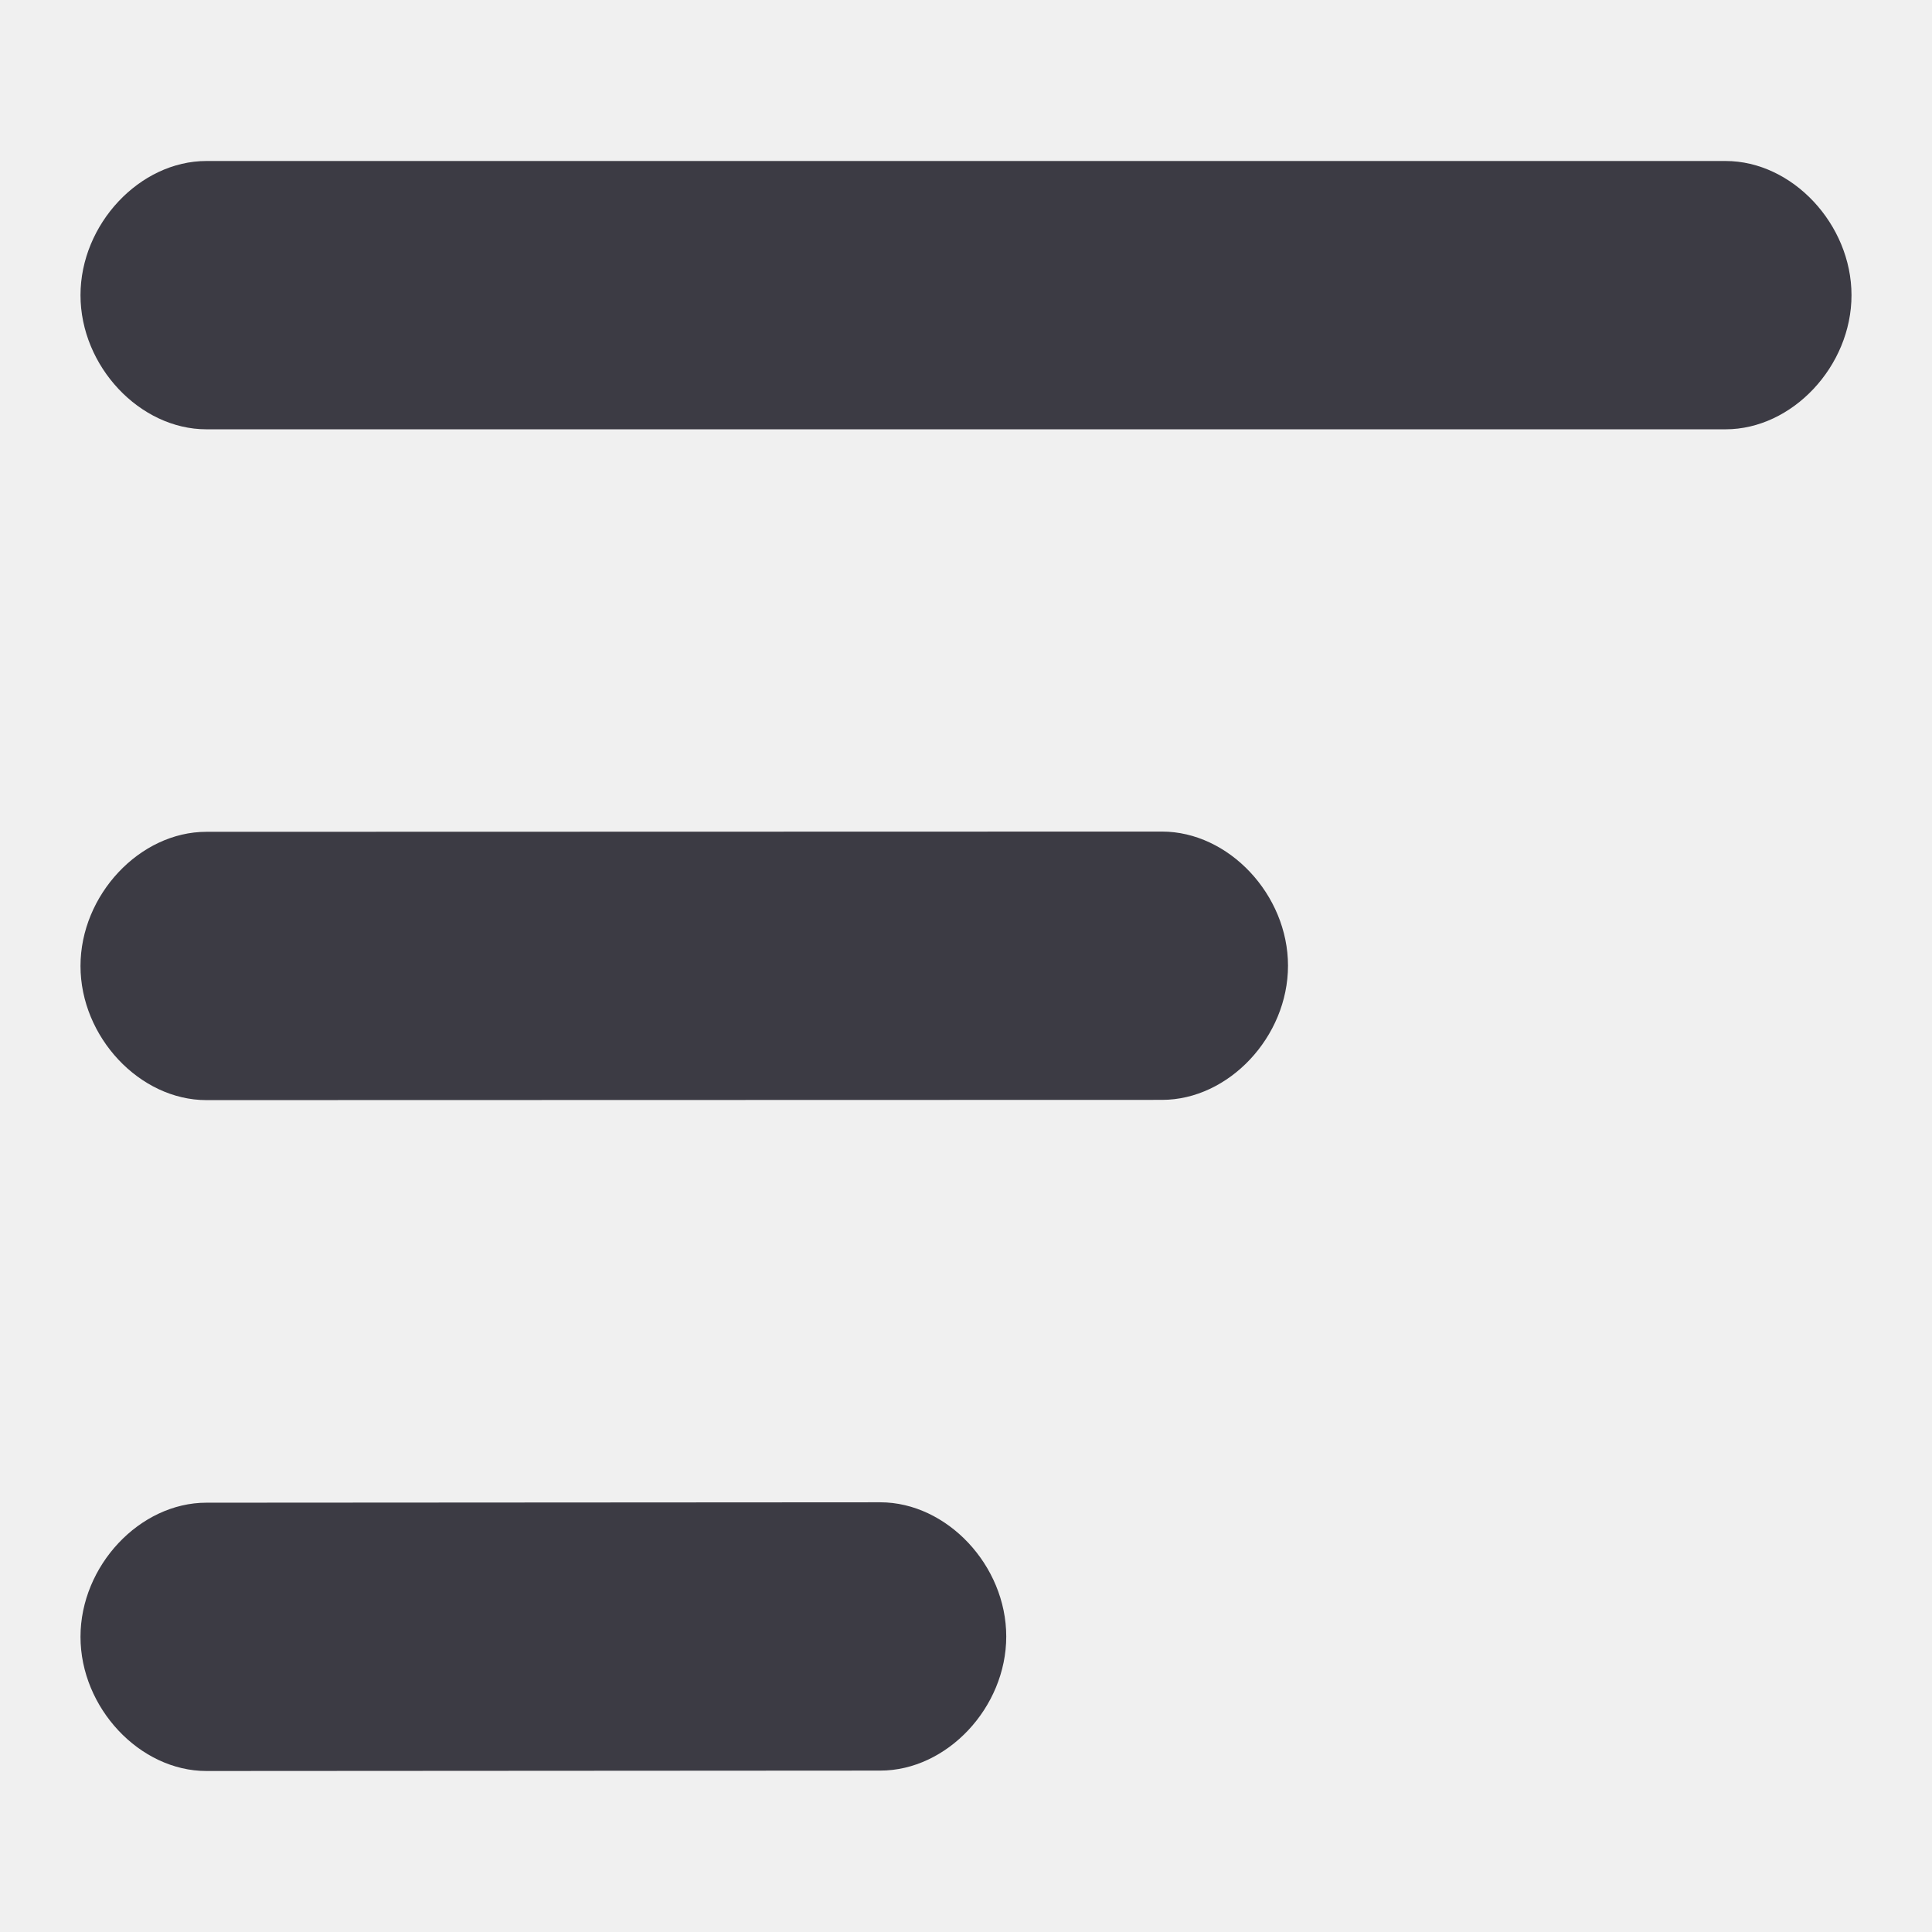
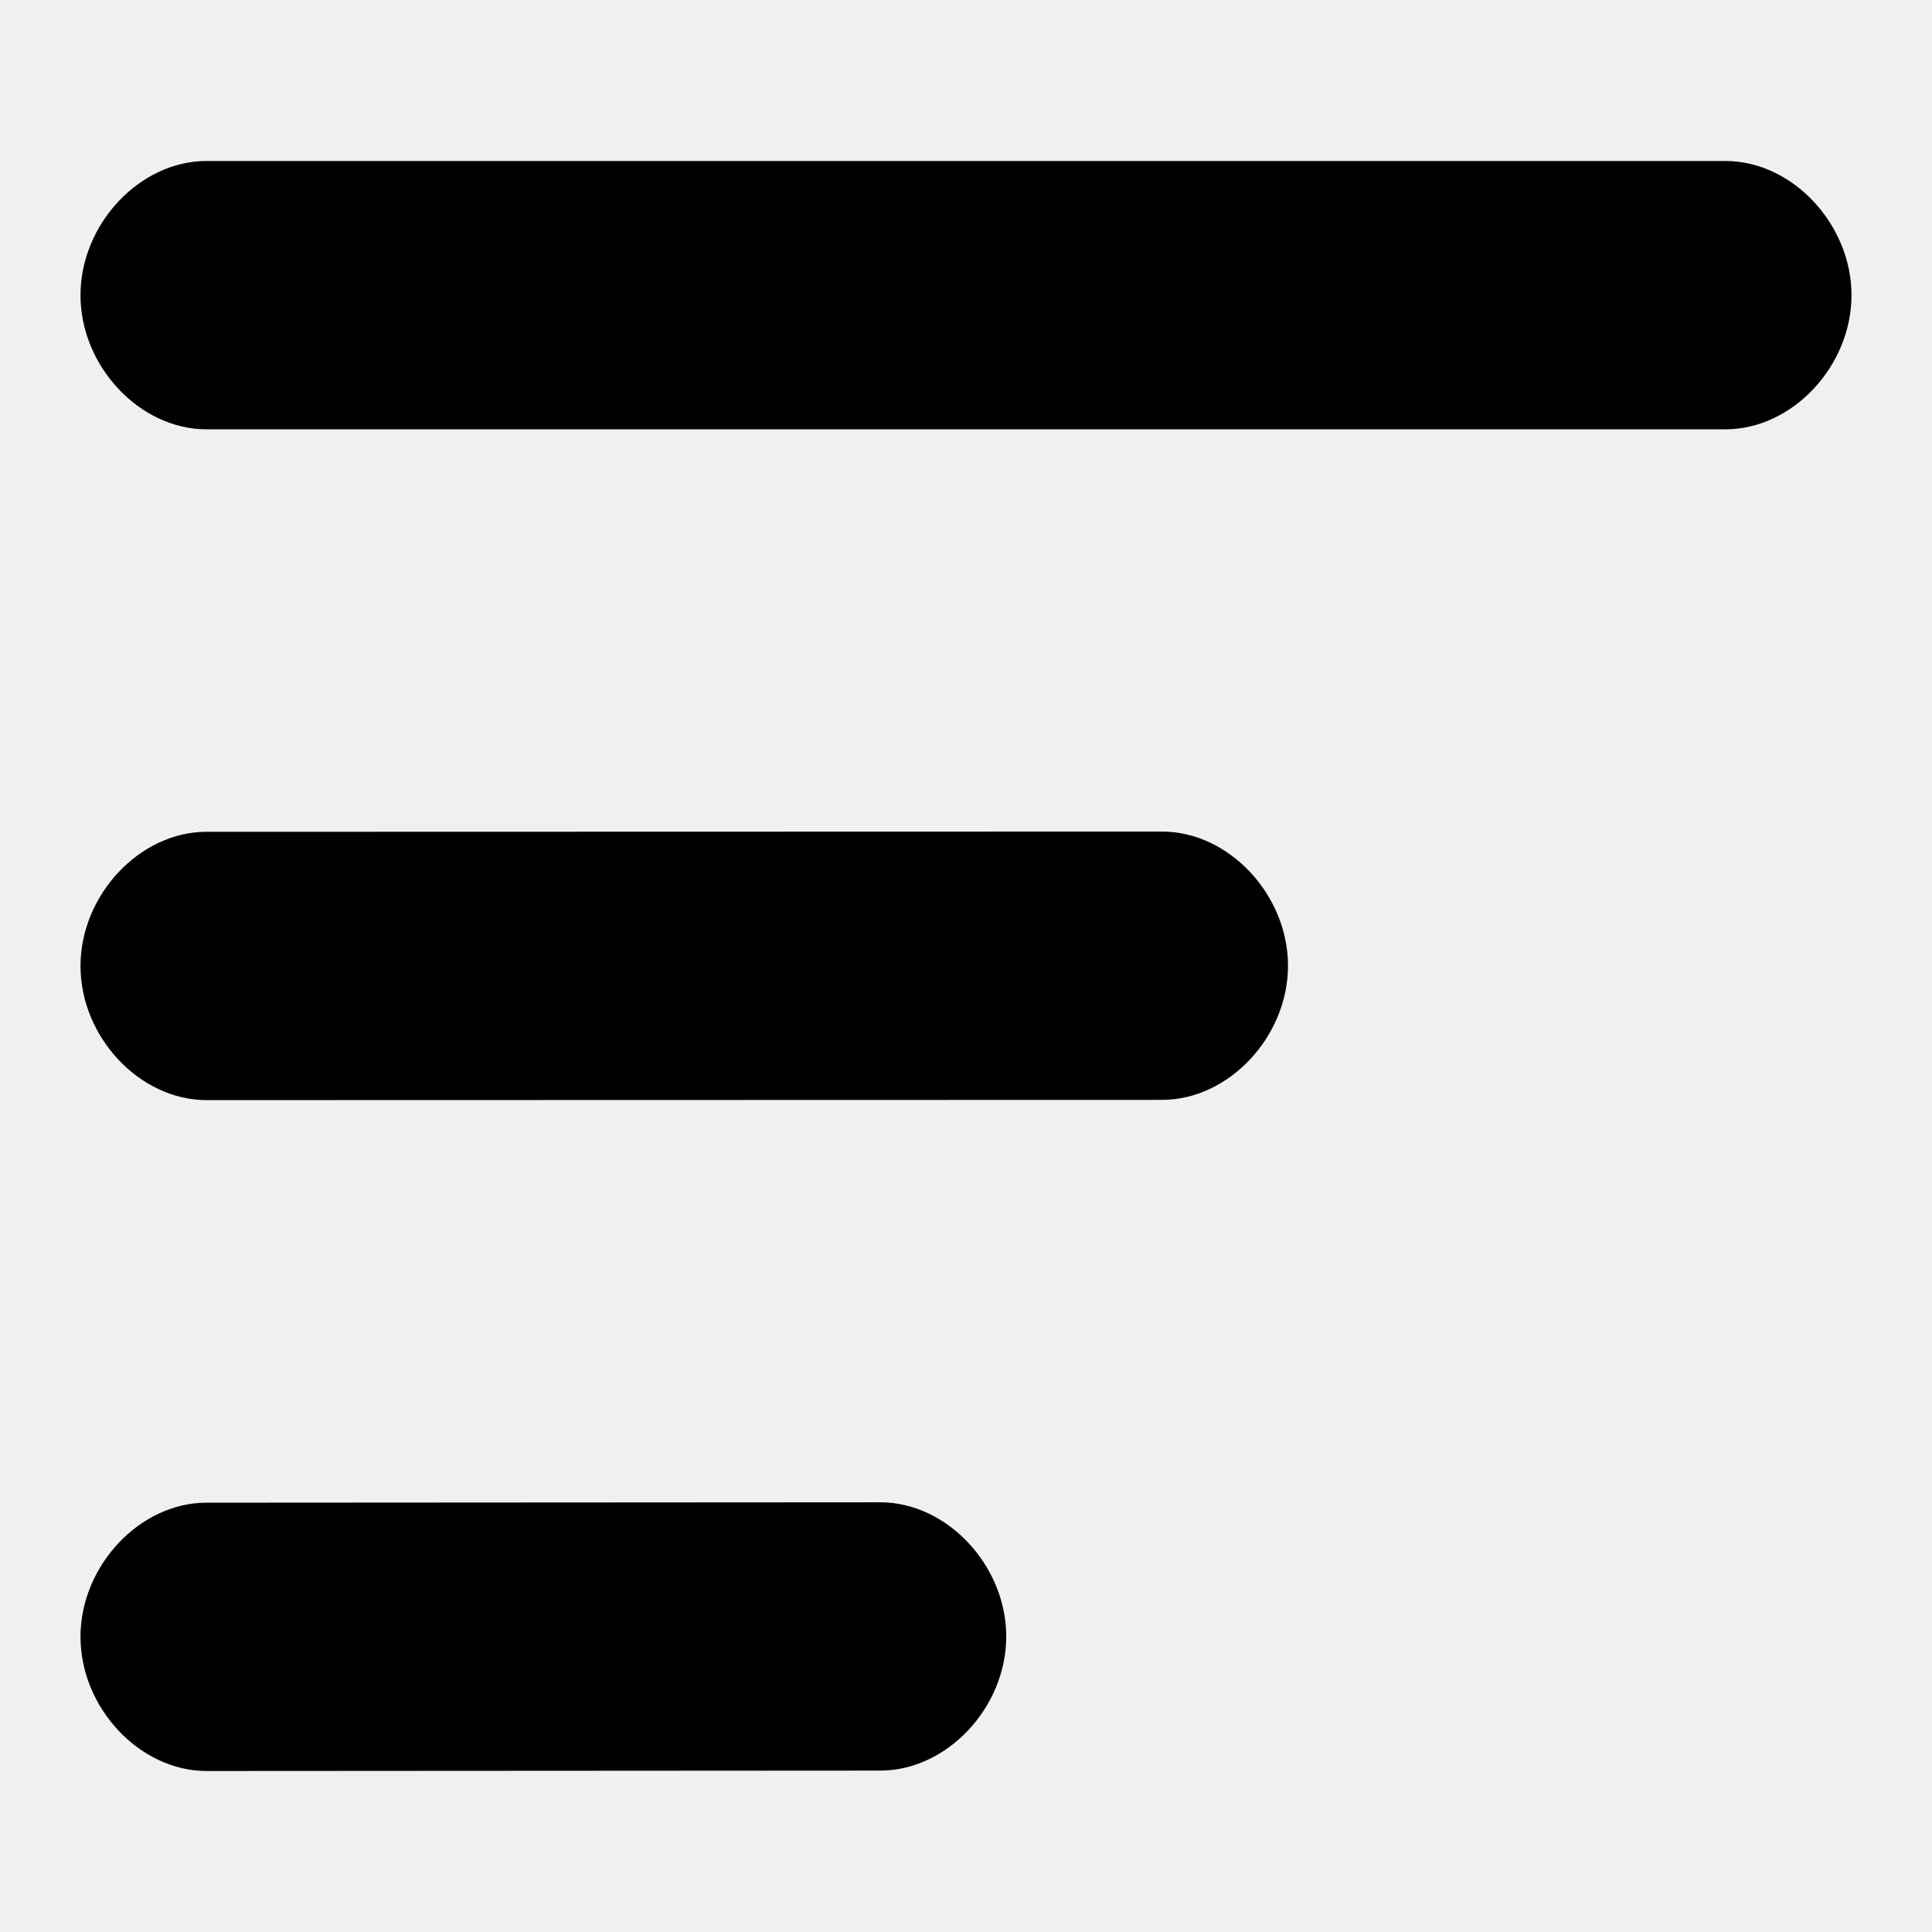
- <svg xmlns="http://www.w3.org/2000/svg" width="24" height="24" viewBox="0 0 24 24" fill="none">
-   <g clip-path="url(#clip0_4879_386)">
-     <path d="M10.935 18.662C11.764 18.663 12.5 19.447 12.5 20.329C12.5 21.211 11.764 21.995 10.935 21.995L2.564 22C1.736 22 1 21.215 1 20.333C1 19.451 1.736 18.667 2.564 18.667L10.935 18.662Z" fill="#3C3B44" />
-     <path d="M14.435 10.33C15.264 10.331 16 11.114 16 11.996C16 12.879 15.264 13.663 14.435 13.663L2.564 13.666C1.736 13.666 1 12.882 1 12C1 11.118 1.736 10.333 2.564 10.333L14.435 10.33Z" fill="#3C3B44" />
-     <path d="M21.436 2C22.264 2 23 2.785 23 3.667C23 4.549 22.264 5.333 21.436 5.333H2.564C1.736 5.333 1 4.549 1 3.667C1 2.785 1.736 2 2.564 2H21.436Z" fill="#3C3B44" />
+ <svg xmlns="http://www.w3.org/2000/svg" width="24" height="24" fill="none" viewBox="0 0 24 24">
+   <g fill="currentColor" clip-path="url(#a)">
+     <path d="M10.936 18.662c.828 0 1.564.785 1.564 1.667s-.736 1.666-1.565 1.666L2.566 22C1.735 22 1 21.215 1 20.333s.736-1.666 1.564-1.666zm3.5-8.332c.828 0 1.564.784 1.564 1.666 0 .883-.736 1.667-1.565 1.667l-11.87.003C1.735 13.666 1 12.882 1 12s.736-1.667 1.564-1.667zm7-8.33C22.264 2 23 2.785 23 3.667s-.736 1.666-1.564 1.666H2.564C1.736 5.333 1 4.55 1 3.667S1.736 2 2.564 2z" />
  </g>
  <defs>
-     <clipPath id="clip0_4879_386">
-       <rect width="24" height="24" fill="white" />
+     <clipPath id="a">
+       <path fill="currentColor" d="M0 0h24v24H0z" />
    </clipPath>
  </defs>
</svg>
